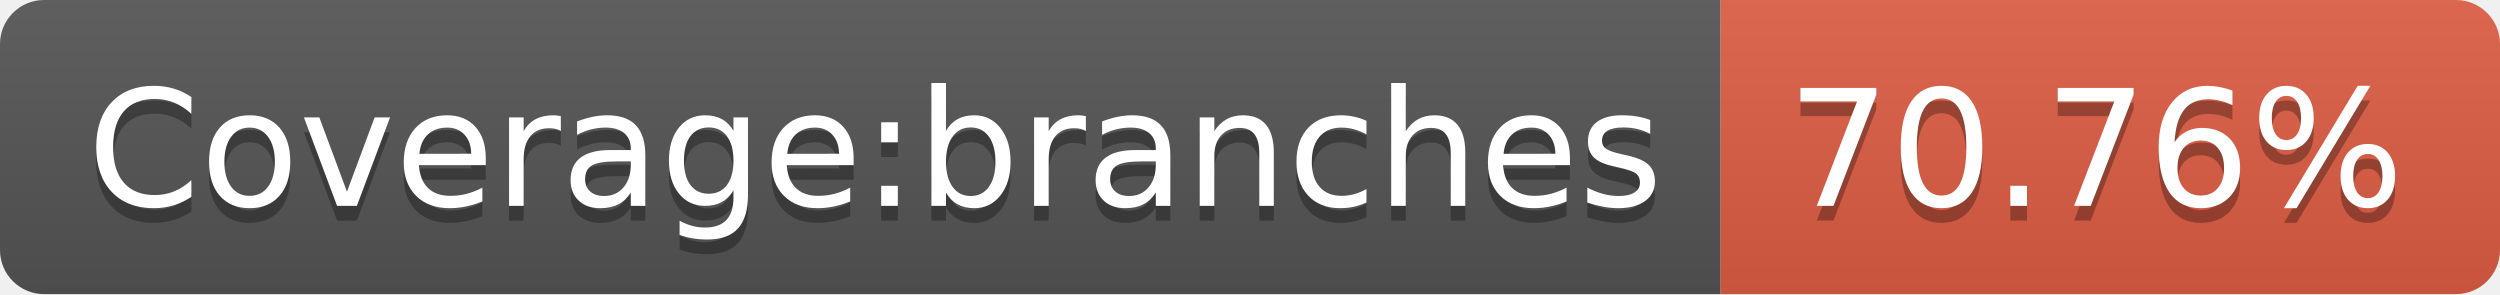
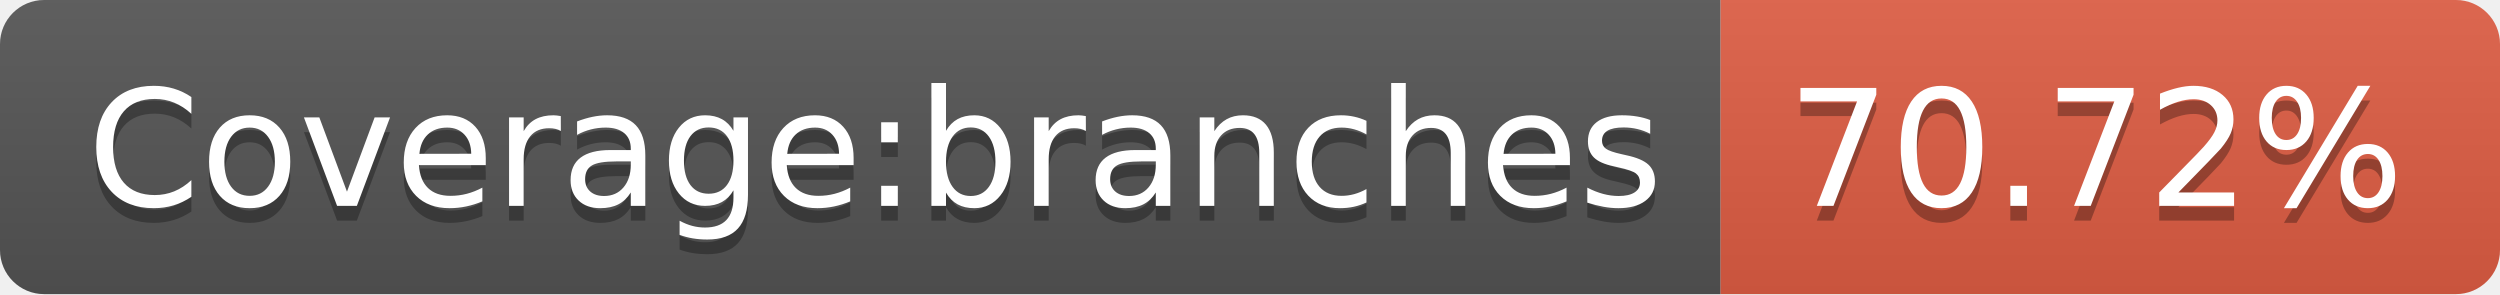
<svg xmlns="http://www.w3.org/2000/svg" width="170" height="20">
  <linearGradient id="s" x2="0" y2="100%">
    <stop offset="0" stop-color="#bbb" stop-opacity=".1" />
    <stop offset="1" stop-opacity=".1" />
  </linearGradient>
  <clipPath id="r">
    <rect width="170" height="20" rx="3" fill="#fff" />
  </clipPath>
  <g clip-path="url(#r)">
    <rect width="117" height="20" fill="#555" />
    <rect x="117" width="53" height="20" fill="#e05d44" />
    <rect width="170" height="20" fill="url(#s)" />
  </g>
  <g fill="#fff" text-anchor="middle" font-family="Verdana,Geneva,DejaVu Sans,sans-serif" text-rendering="geometricPrecision" font-size="110">
    <text x="595" y="150" fill="#010101" fill-opacity=".3" transform="scale(.1)" textLength="1070">Coverage:branches</text>
    <text x="595" y="140" transform="scale(.1)" textLength="1070">Coverage:branches</text>
-     <text x="1425" y="150" fill="#010101" fill-opacity=".3" transform="scale(.1)" textLength="430">70.76%</text>
-     <text x="1425" y="140" transform="scale(.1)" textLength="430">70.76%</text>
+     <text x="1425" y="150" fill="#010101" fill-opacity=".3" transform="scale(.1)" textLength="430">70.72%</text>
+     <text x="1425" y="140" transform="scale(.1)" textLength="430">70.72%</text>
  </g>
</svg>
